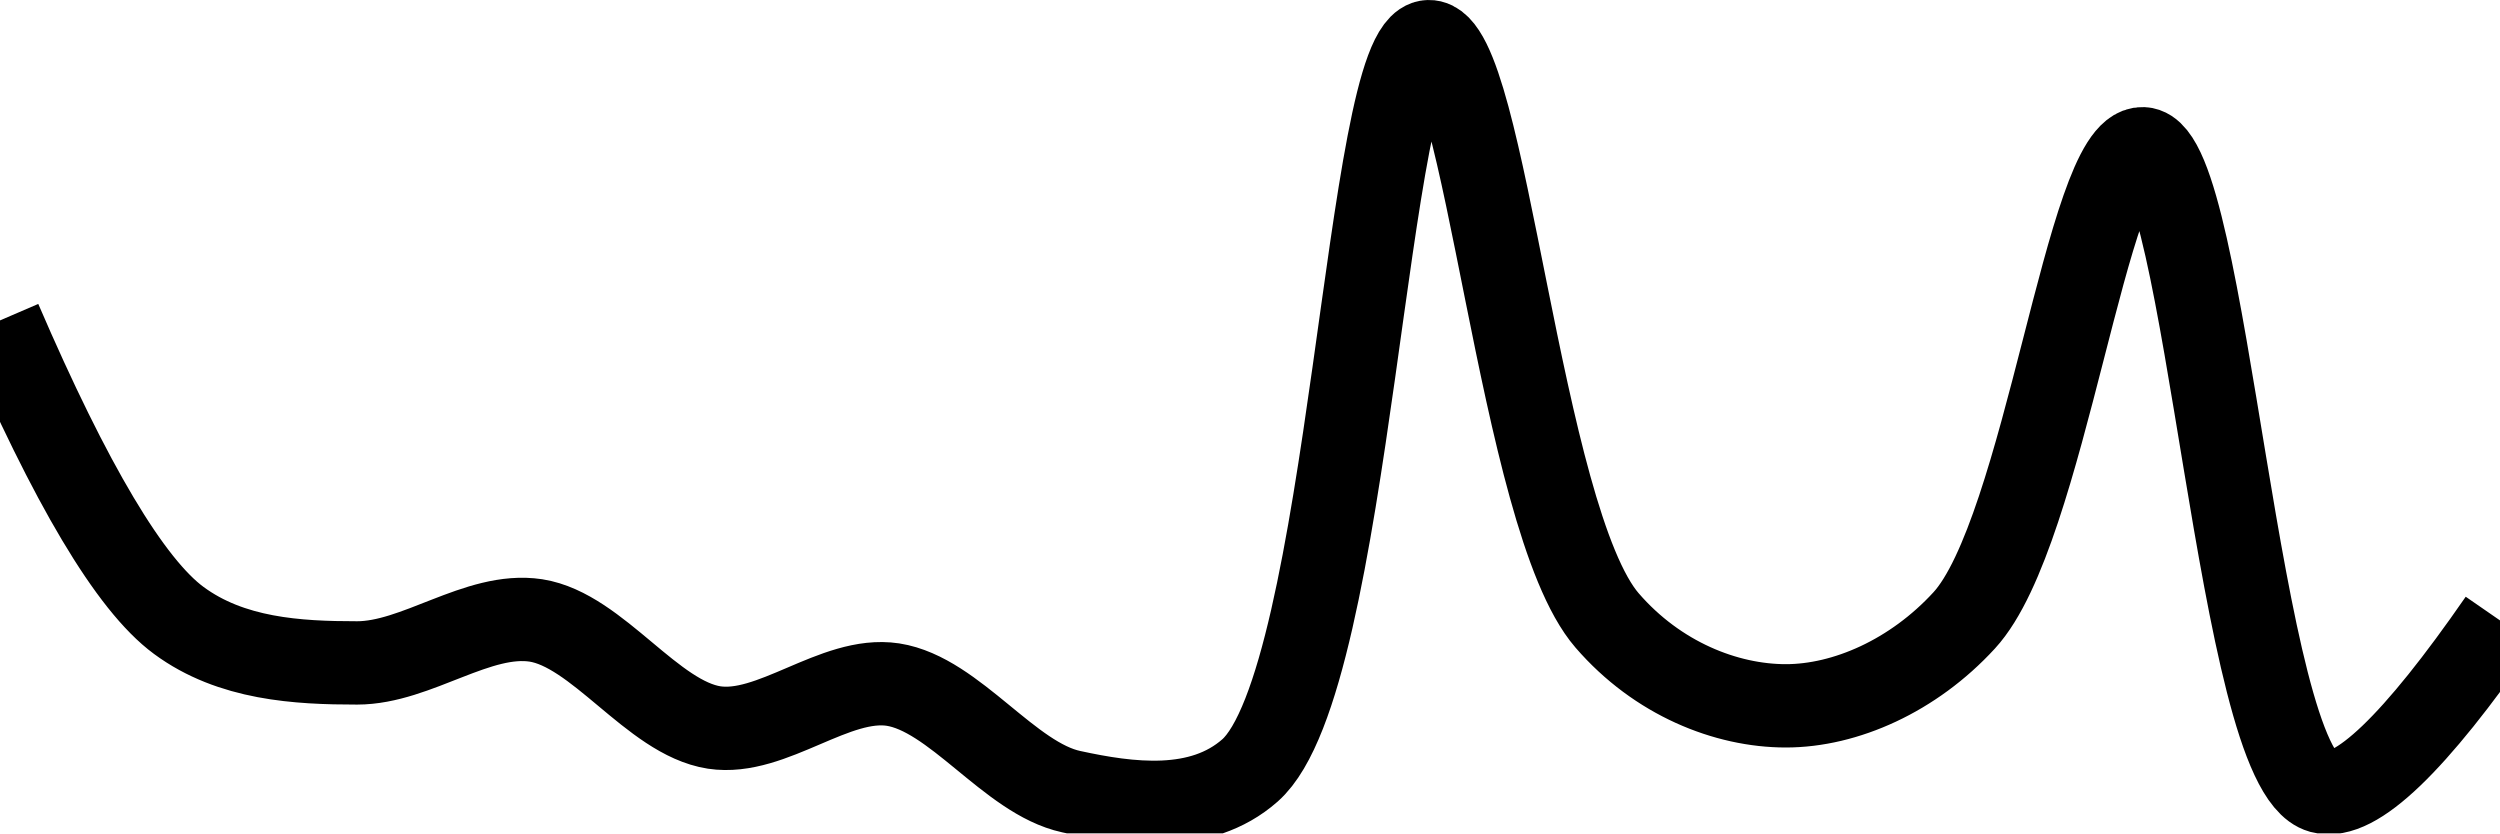
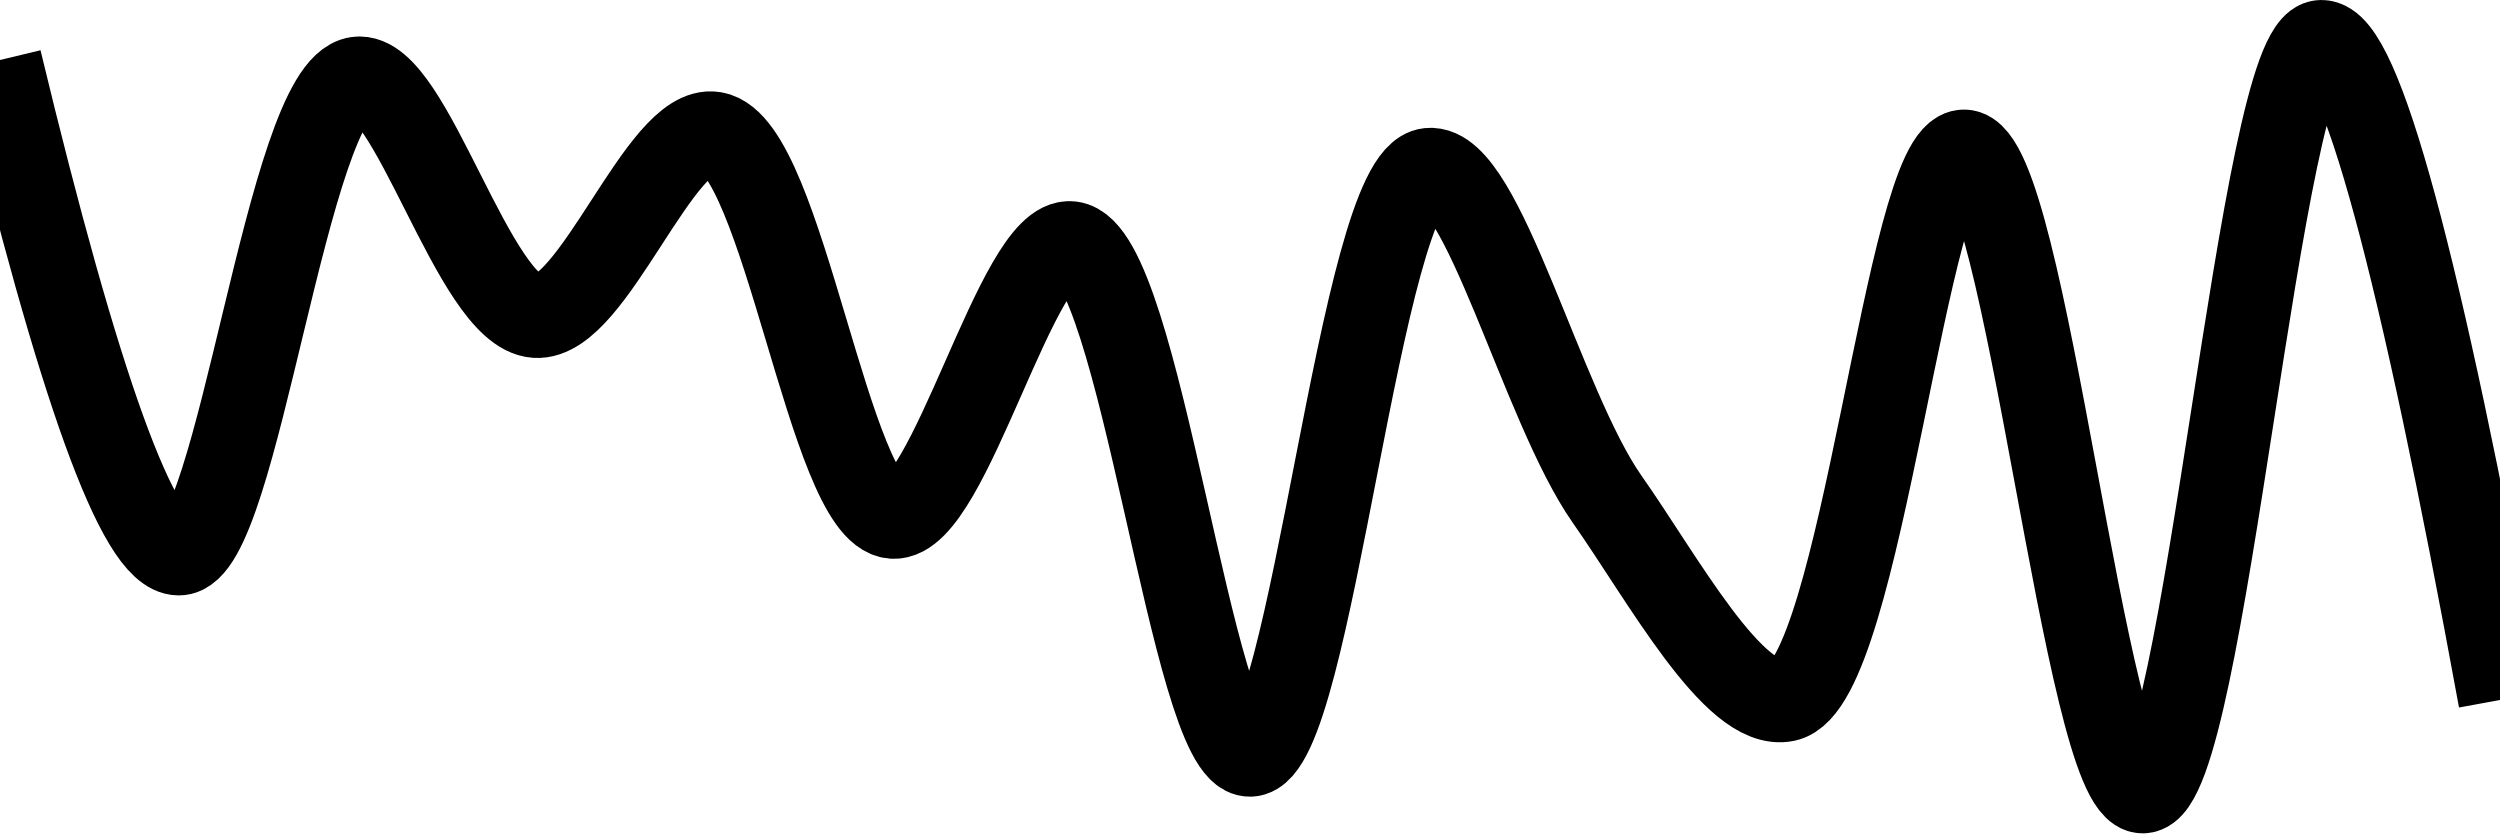
<svg xmlns="http://www.w3.org/2000/svg" class="main-svg" width="60" height="20" style="" viewBox="0 0 60 20">
  <rect x="0" y="0" width="60" height="20" style="fill: rgb(0, 0, 0); fill-opacity: 0;" />
-   <defs id="defs-1ce613">
+   <defs id="defs-c475c0">
    <g class="clips">
-       <clipPath id="clip1ce613xyplot" class="plotclip">
+       <clipPath id="clipc475c0xyplot" class="plotclip">
        <rect width="60" height="20" />
      </clipPath>
-       <clipPath class="axesclip" id="clip1ce613x">
+       <clipPath class="axesclip" id="clipc475c0x">
        <rect x="0" y="0" width="60" height="20" />
      </clipPath>
-       <clipPath class="axesclip" id="clip1ce613y">
+       <clipPath class="axesclip" id="clipc475c0y">
        <rect x="0" y="0" width="60" height="20" />
      </clipPath>
-       <clipPath class="axesclip" id="clip1ce613xy">
+       <clipPath class="axesclip" id="clipc475c0xy">
        <rect x="0" y="0" width="60" height="20" />
      </clipPath>
    </g>
    <g class="gradients" />
    <g class="patterns" />
  </defs>
  <g class="bglayer">
    <rect class="bg" x="0" y="0" width="60" height="20" style="fill: rgb(0, 0, 0); fill-opacity: 0; stroke-width: 0;" />
  </g>
  <g class="layer-below">
    <g class="imagelayer" />
    <g class="shapelayer" />
  </g>
  <g class="cartesianlayer">
    <g class="subplot xy">
      <g class="layer-subplot">
        <g class="shapelayer" />
        <g class="imagelayer" />
      </g>
      <g class="minor-gridlayer">
        <g class="x" />
        <g class="y" />
      </g>
      <g class="gridlayer">
        <g class="x" />
        <g class="y" />
      </g>
      <g class="zerolinelayer" />
      <g class="layer-between">
        <g class="shapelayer" />
        <g class="imagelayer" />
      </g>
      <path class="xlines-below" />
      <path class="ylines-below" />
      <g class="overlines-below" />
      <g class="xaxislayer-below" />
      <g class="yaxislayer-below" />
      <g class="overaxes-below" />
      <g class="overplot">
-         <g class="xy" transform="" clip-path="url(#clip1ce613xyplot)">
+         <g class="xy" transform="" clip-path="url(#clipc475c0xyplot)">
          <g class="scatterlayer mlayer">
-             <g class="trace scatter traceeadb55" style="stroke-miterlimit: 2; opacity: 1;">
+             <g class="trace scatter trace2042b3" style="stroke-miterlimit: 2; opacity: 1;">
              <g class="fills" />
              <g class="errorbars" />
              <g class="lines">
-                 <path class="js-line" d="M0,7.69Q2.55,13.61 4.29,14.89C5.55,15.82 7.14,15.91 8.57,15.91C10,15.91 11.47,14.68 12.86,14.89C14.34,15.12 15.66,17.23 17.14,17.46C18.53,17.67 20.04,16.22 21.43,16.43C22.91,16.66 24.23,18.68 25.71,19C27.09,19.3 28.81,19.54 30,18.49C32.43,16.34 32.78,1.04 34.29,1C35.65,0.96 36.46,12.45 38.57,14.89C39.78,16.29 41.43,16.94 42.86,16.94C44.29,16.94 45.92,16.22 47.14,14.89C49.09,12.77 50.09,3.51 51.43,3.57C52.97,3.64 53.71,18.45 55.71,19Q56.93,19.33 60,14.89" style="vector-effect: none; fill: none; stroke: rgb(0, 0, 0); stroke-opacity: 1; stroke-width: 2px; opacity: 1;" />
+                 <path class="js-line" d="M0,1.44Q2.85,13.28 4.29,13.29C5.71,13.3 6.89,2.12 8.57,1.88C9.85,1.7 11.37,7.49 12.86,7.59C14.24,7.68 15.85,2.98 17.14,3.2C18.8,3.48 19.9,12.3 21.43,12.41C22.78,12.5 24.42,5.67 25.71,5.83C27.37,6.03 28.61,18.15 30,18.12C31.48,18.09 32.64,4.24 34.29,4.07C35.58,3.94 37,9.74 38.57,11.98C39.9,13.87 41.62,17.06 42.86,16.8C44.68,16.42 45.76,3.6 47.14,3.63C48.62,3.66 50.05,19.03 51.43,19C52.92,18.97 54.24,1.02 55.71,1Q57.1,0.98 60,16.8" style="vector-effect: none; fill: none; stroke: rgb(0, 0, 0); stroke-opacity: 1; stroke-width: 2px; opacity: 1;" />
              </g>
              <g class="points" />
              <g class="text" />
            </g>
          </g>
        </g>
      </g>
      <path class="xlines-above crisp" d="M0,0" style="fill: none;" />
      <path class="ylines-above crisp" d="M0,0" style="fill: none;" />
      <g class="overlines-above" />
      <g class="xaxislayer-above" />
      <g class="yaxislayer-above" />
      <g class="overaxes-above" />
    </g>
  </g>
  <g class="polarlayer" />
  <g class="smithlayer" />
  <g class="ternarylayer" />
  <g class="geolayer" />
  <g class="funnelarealayer" />
  <g class="pielayer" />
  <g class="iciclelayer" />
  <g class="treemaplayer" />
  <g class="sunburstlayer" />
  <g class="glimages" />
-   <defs id="topdefs-1ce613">
+   <defs id="topdefs-c475c0">
    <g class="clips" />
  </defs>
  <g class="layer-above">
    <g class="imagelayer" />
    <g class="shapelayer" />
  </g>
  <g class="infolayer">
    <g class="g-gtitle" />
  </g>
</svg>
